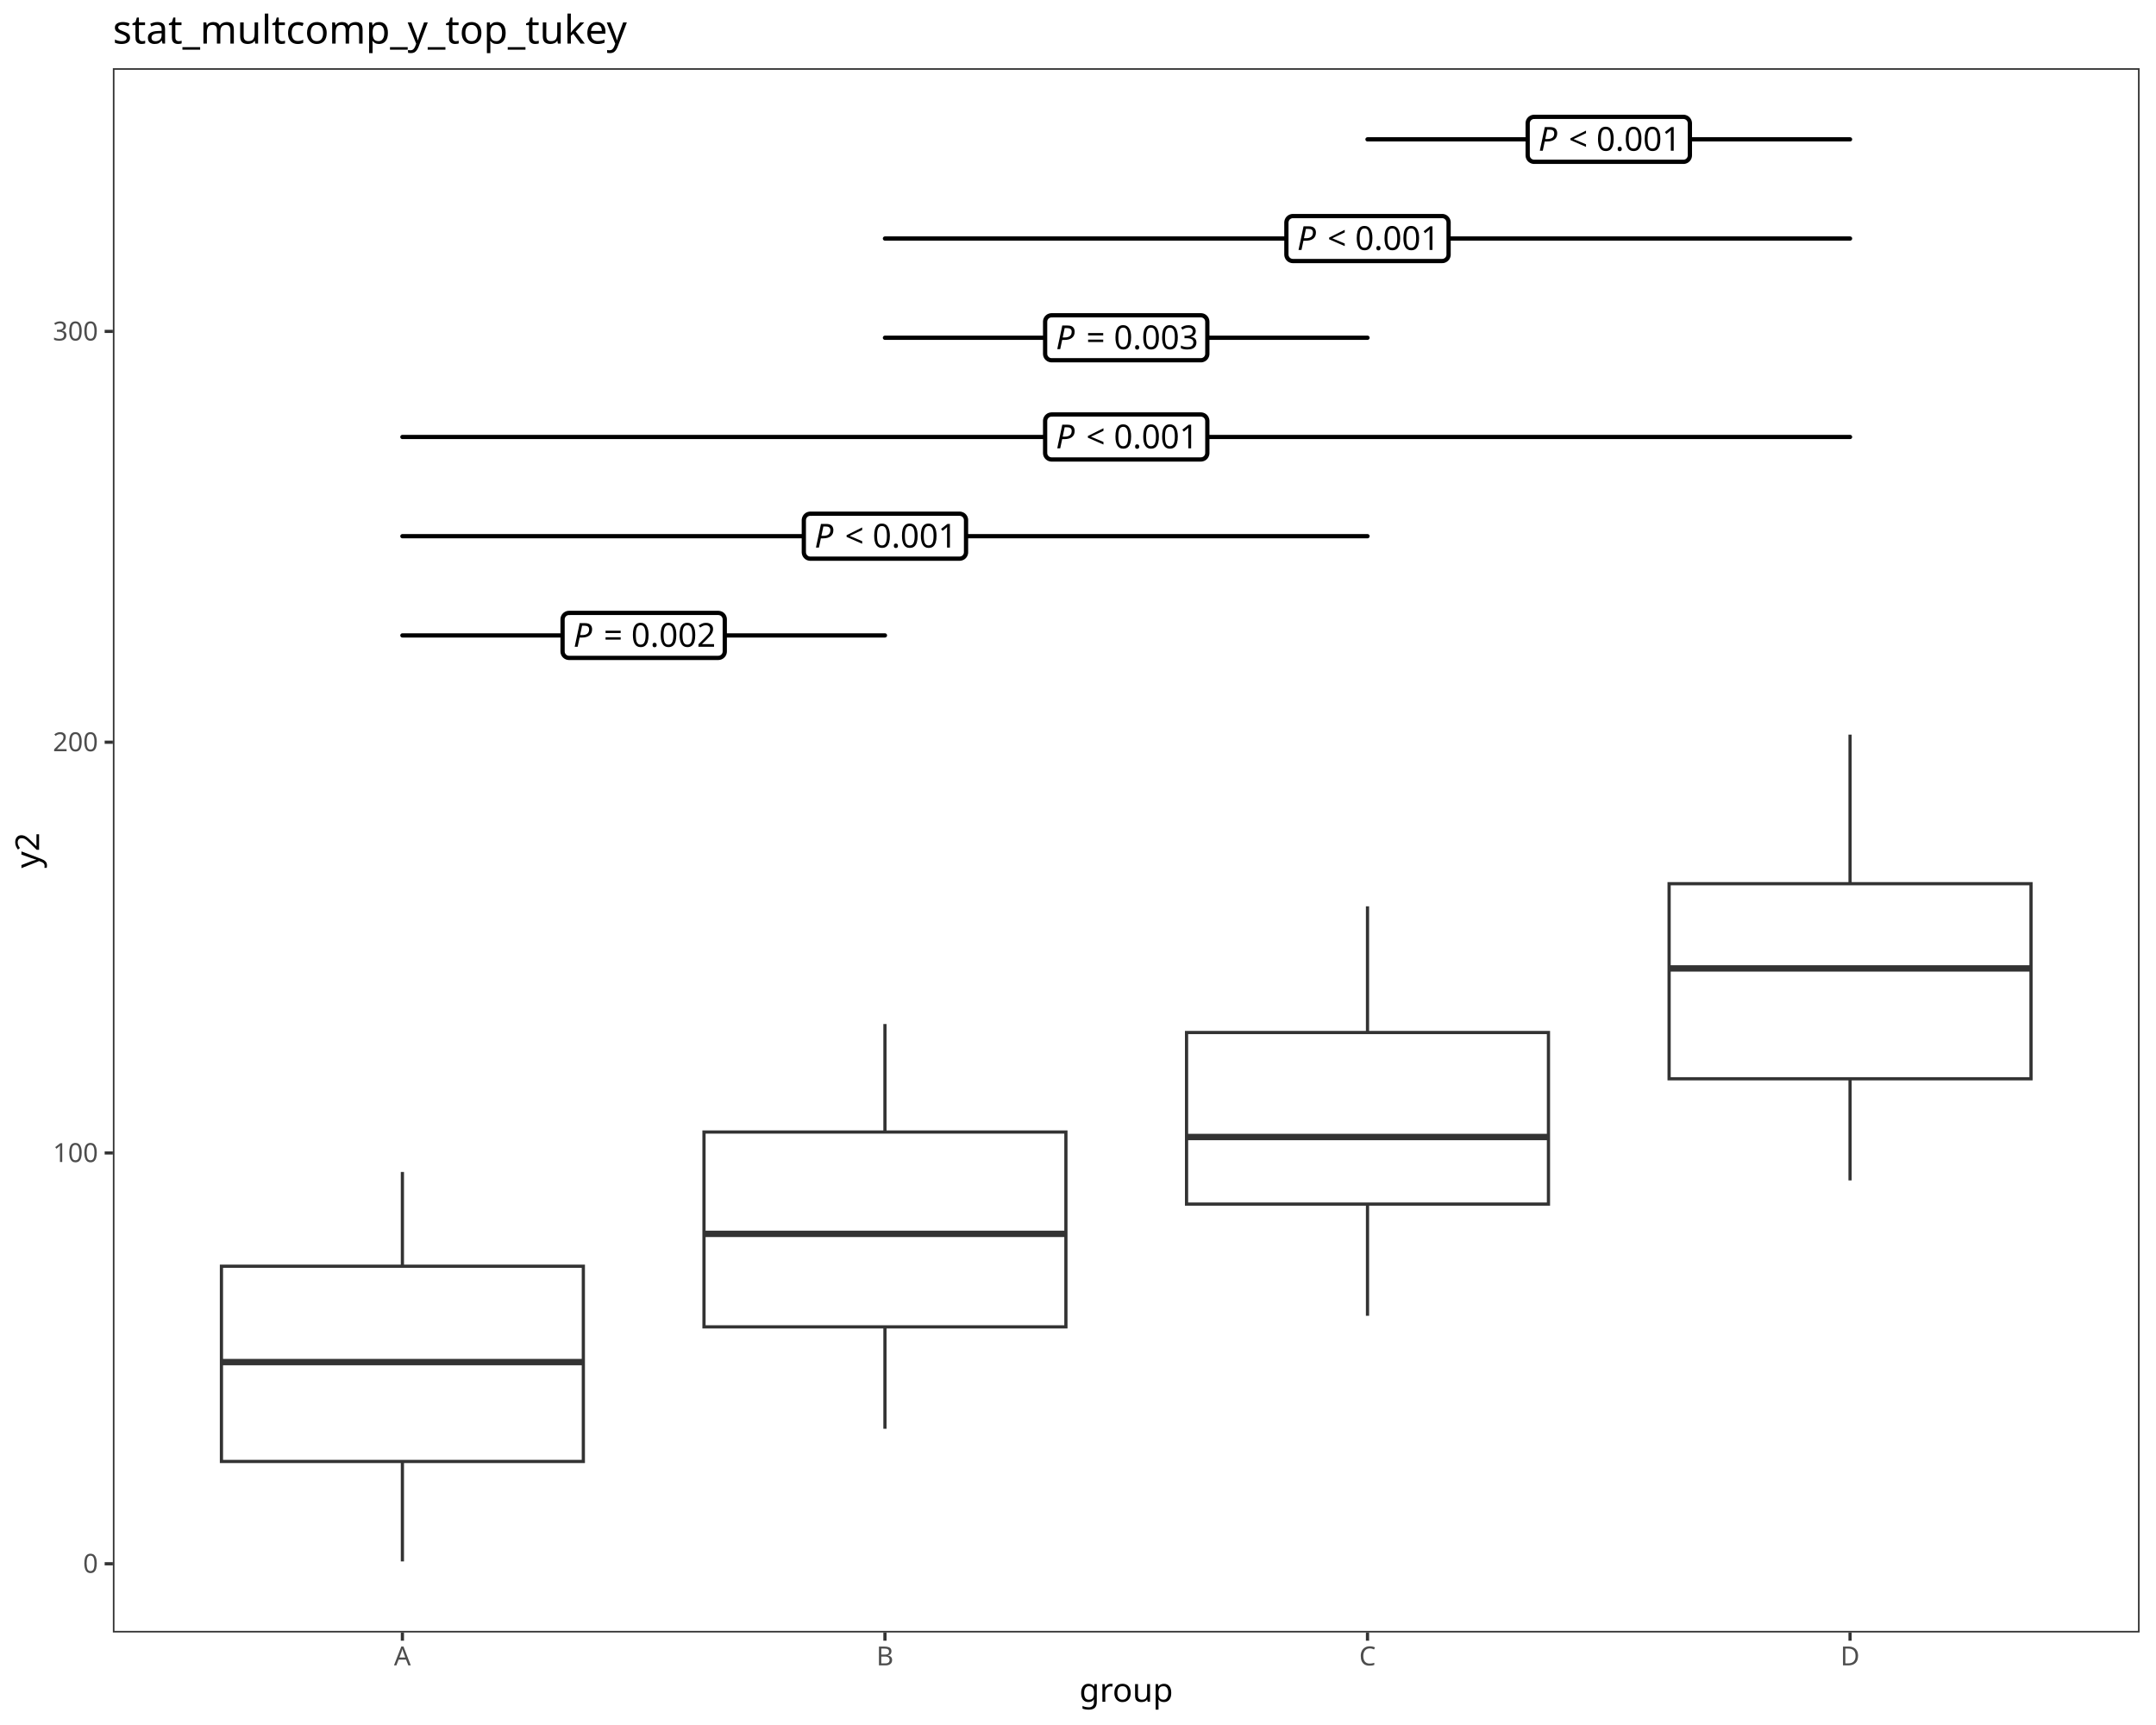
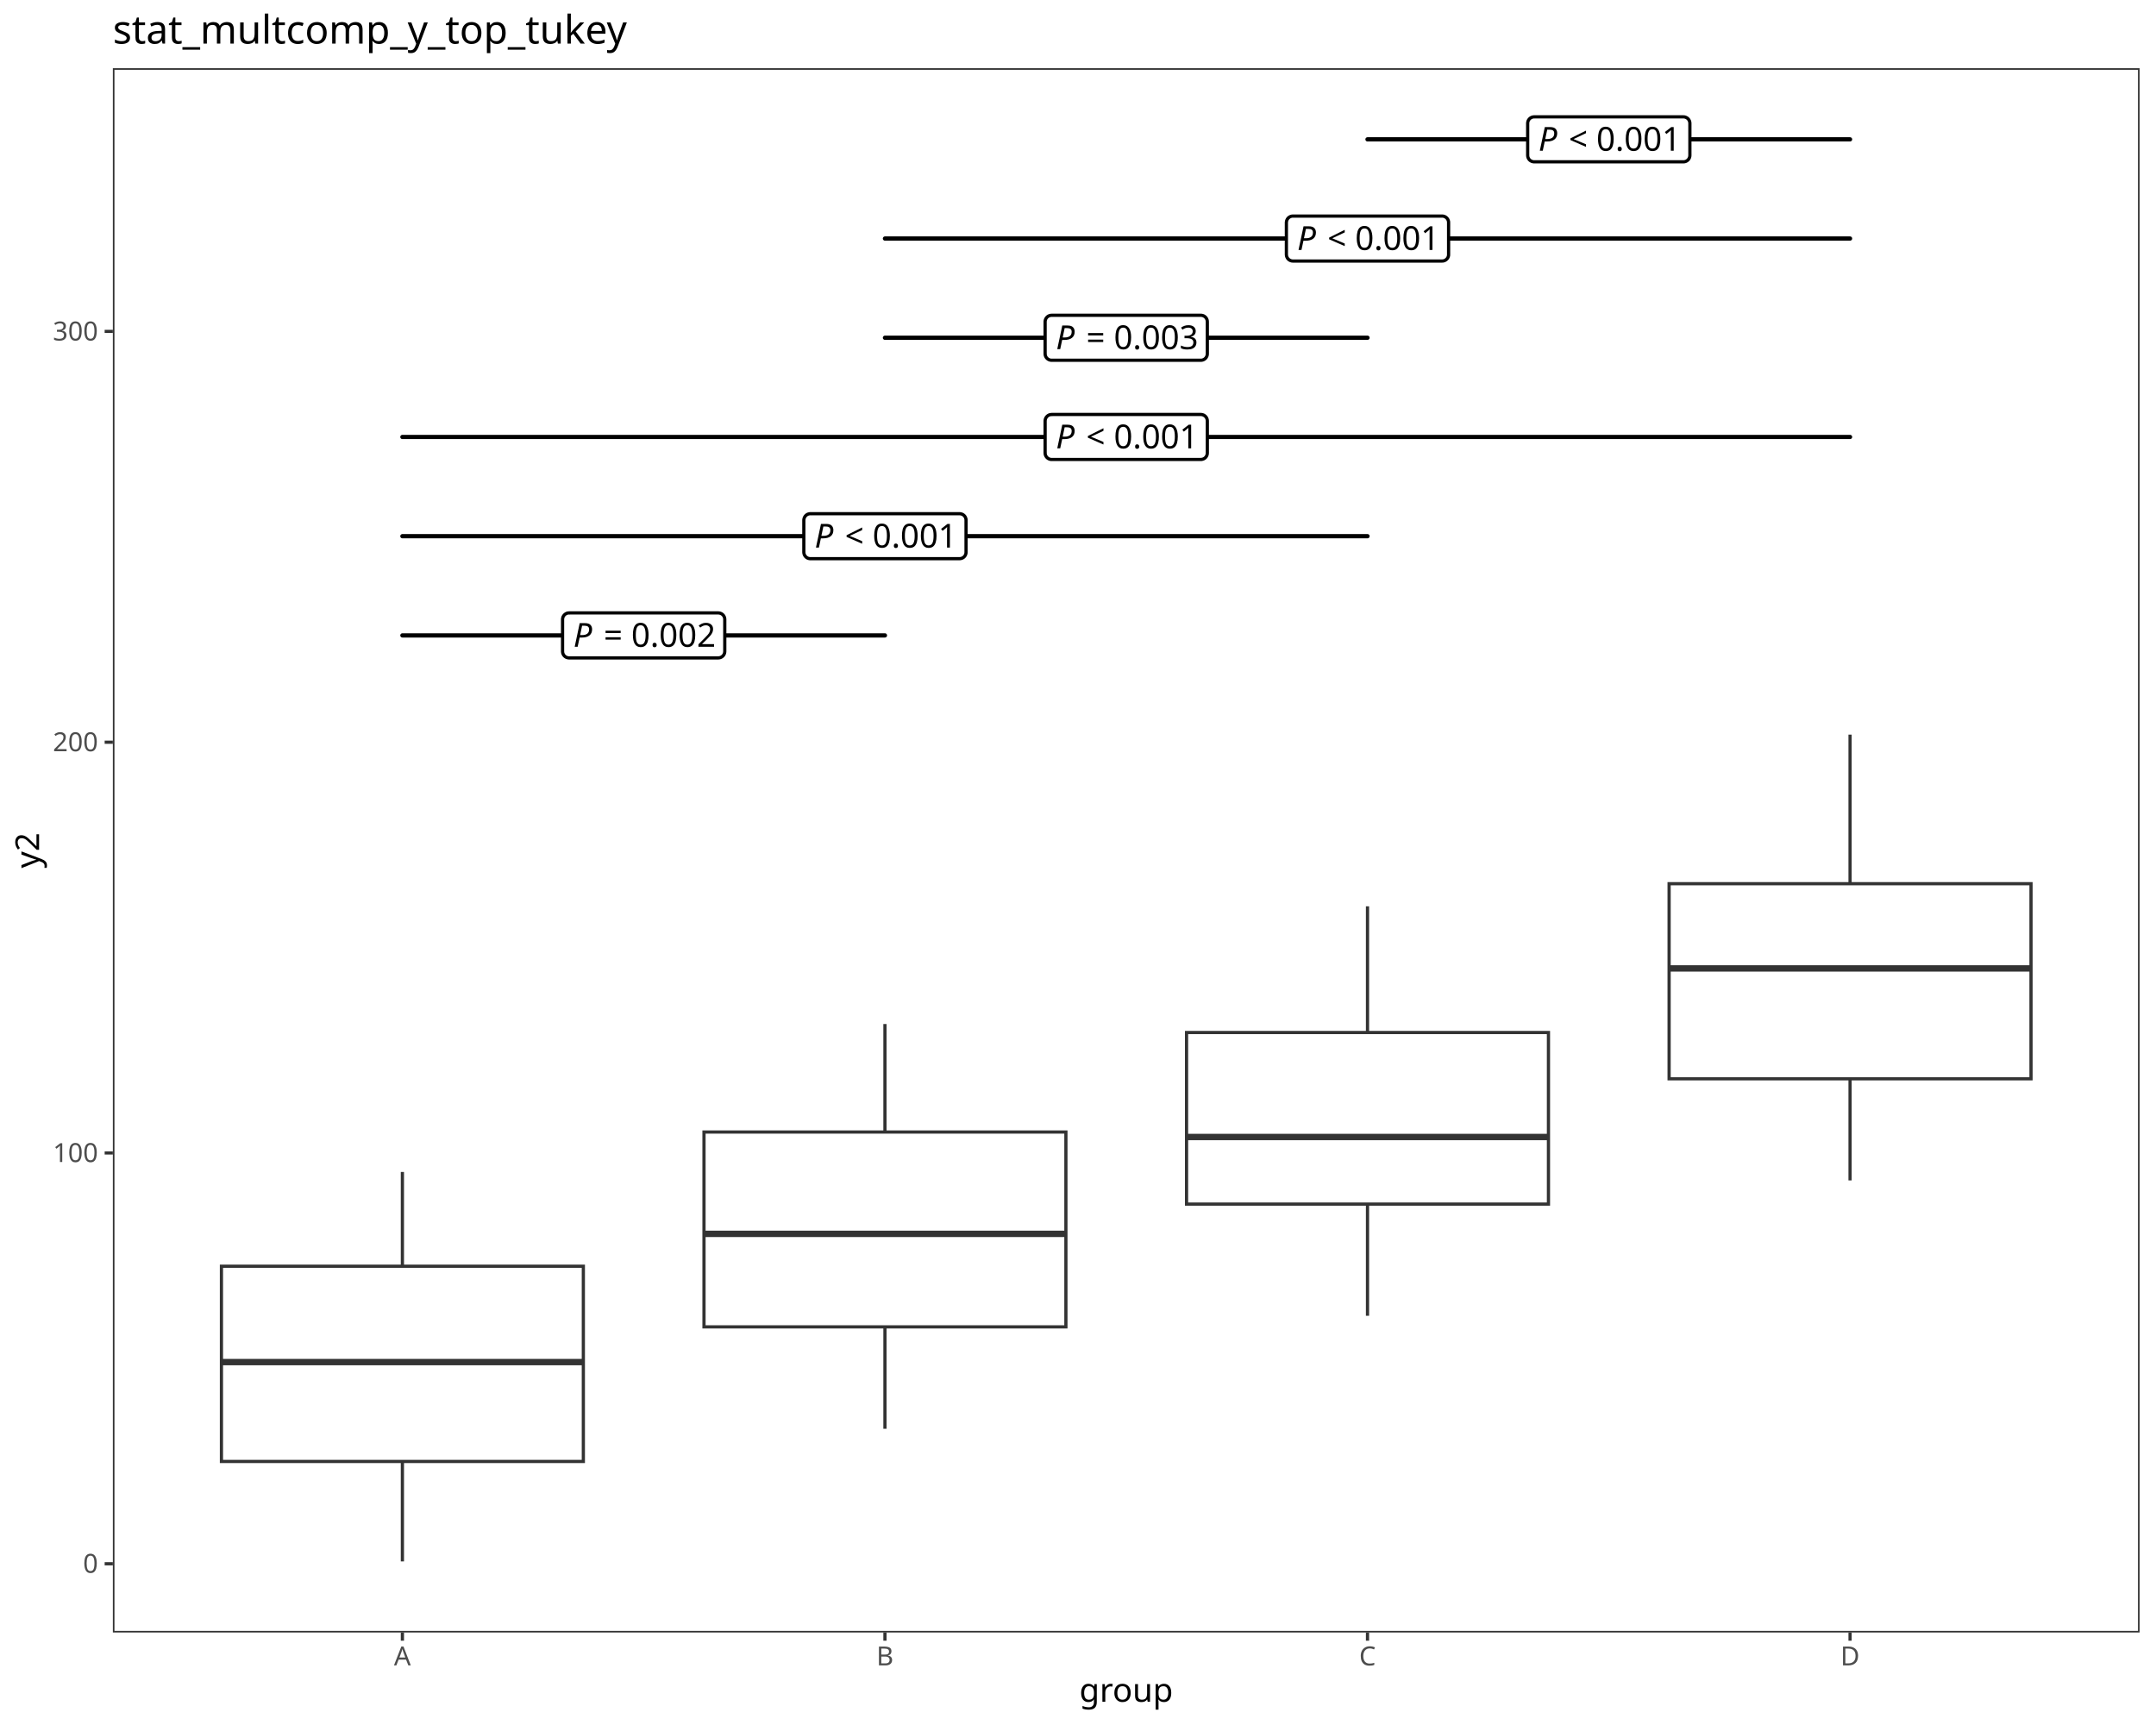
<svg xmlns="http://www.w3.org/2000/svg" class="svglite" data-engine-version="2.0" width="720.00pt" height="576.00pt" viewBox="0 0 720.00 576.00">
  <defs>
    <style type="text/css">
    .svglite line, .svglite polyline, .svglite polygon, .svglite path, .svglite rect, .svglite circle {
      fill: none;
      stroke: #000000;
      stroke-linecap: round;
      stroke-linejoin: round;
      stroke-miterlimit: 10.00;
    }
  </style>
  </defs>
  <rect width="100%" height="100%" style="stroke: none; fill: #FFFFFF;" />
  <defs>
    <clipPath id="cpMC4wMHw3MjAuMDB8MC4wMHw1NzYuMDA=">
      <rect x="0.00" y="0.00" width="720.00" height="576.00" />
    </clipPath>
  </defs>
  <g clip-path="url(#cpMC4wMHw3MjAuMDB8MC4wMHw1NzYuMDA=)">
    <rect x="0.00" y="0.00" width="720.00" height="576.00" style="stroke-width: 1.07; stroke: #FFFFFF; fill: #FFFFFF;" />
  </g>
  <defs>
    <clipPath id="cpMzcuNjl8NzE0LjUyfDIyLjc4fDU0NS4xMQ==">
      <rect x="37.69" y="22.78" width="676.83" height="522.33" />
    </clipPath>
  </defs>
  <g clip-path="url(#cpMzcuNjl8NzE0LjUyfDIyLjc4fDU0NS4xMQ==)">
    <rect x="37.69" y="22.78" width="676.83" height="522.33" style="stroke-width: 1.07; stroke: none; fill: #FFFFFF;" />
    <line x1="134.38" y1="422.81" x2="134.38" y2="391.33" style="stroke-width: 1.07; stroke: #333333; stroke-linecap: butt;" />
    <line x1="134.38" y1="488.00" x2="134.38" y2="521.37" style="stroke-width: 1.07; stroke: #333333; stroke-linecap: butt;" />
    <polygon points="73.95,422.81 73.95,488.00 194.81,488.00 194.81,422.81 73.95,422.81 " style="stroke-width: 1.07; stroke: #333333; stroke-linecap: butt; stroke-linejoin: miter; fill: #FFFFFF;" />
    <line x1="73.95" y1="454.82" x2="194.81" y2="454.82" style="stroke-width: 2.13; stroke: #333333; stroke-linecap: butt; stroke-linejoin: miter;" />
    <line x1="295.53" y1="378.00" x2="295.53" y2="341.94" style="stroke-width: 1.07; stroke: #333333; stroke-linecap: butt;" />
    <line x1="295.53" y1="443.06" x2="295.53" y2="477.08" style="stroke-width: 1.07; stroke: #333333; stroke-linecap: butt;" />
    <polygon points="235.10,378.00 235.10,443.06 355.96,443.06 355.96,378.00 235.10,378.00 " style="stroke-width: 1.07; stroke: #333333; stroke-linecap: butt; stroke-linejoin: miter; fill: #FFFFFF;" />
    <line x1="235.10" y1="412.00" x2="355.96" y2="412.00" style="stroke-width: 2.13; stroke: #333333; stroke-linecap: butt; stroke-linejoin: miter;" />
    <line x1="456.68" y1="344.77" x2="456.68" y2="302.63" style="stroke-width: 1.07; stroke: #333333; stroke-linecap: butt;" />
    <line x1="456.68" y1="402.06" x2="456.68" y2="439.35" style="stroke-width: 1.07; stroke: #333333; stroke-linecap: butt;" />
    <polygon points="396.25,344.77 396.25,402.06 517.11,402.06 517.11,344.77 396.25,344.77 " style="stroke-width: 1.07; stroke: #333333; stroke-linecap: butt; stroke-linejoin: miter; fill: #FFFFFF;" />
    <line x1="396.25" y1="379.66" x2="517.11" y2="379.66" style="stroke-width: 2.13; stroke: #333333; stroke-linecap: butt; stroke-linejoin: miter;" />
    <line x1="617.83" y1="295.08" x2="617.83" y2="245.30" style="stroke-width: 1.07; stroke: #333333; stroke-linecap: butt;" />
    <line x1="617.83" y1="360.22" x2="617.83" y2="394.15" style="stroke-width: 1.07; stroke: #333333; stroke-linecap: butt;" />
    <polygon points="557.40,295.08 557.40,360.22 678.26,360.22 678.26,295.08 557.40,295.08 " style="stroke-width: 1.07; stroke: #333333; stroke-linecap: butt; stroke-linejoin: miter; fill: #FFFFFF;" />
    <line x1="557.40" y1="323.37" x2="678.26" y2="323.37" style="stroke-width: 2.13; stroke: #333333; stroke-linecap: butt; stroke-linejoin: miter;" />
    <line x1="134.38" y1="212.17" x2="295.53" y2="212.17" style="stroke-width: 1.42;" />
-     <polygon points="190.03,219.68 239.88,219.68 239.79,219.68 240.14,219.66 240.48,219.59 240.80,219.47 241.11,219.29 241.37,219.07 241.61,218.81 241.79,218.52 241.93,218.20 242.01,217.86 242.04,217.52 242.04,217.52 242.04,206.82 242.04,206.82 242.01,206.47 241.93,206.14 241.79,205.82 241.61,205.52 241.37,205.26 241.11,205.04 240.80,204.87 240.48,204.75 240.14,204.68 239.88,204.66 190.03,204.66 190.29,204.68 189.94,204.66 189.60,204.70 189.26,204.80 188.95,204.95 188.66,205.15 188.41,205.39 188.20,205.67 188.04,205.97 187.93,206.30 187.88,206.65 187.87,206.82 187.87,217.52 187.88,217.34 187.88,217.69 187.93,218.03 188.04,218.36 188.20,218.67 188.41,218.95 188.66,219.19 188.95,219.39 189.26,219.54 189.60,219.63 189.94,219.68 " style="stroke-width: 1.42; fill: #FFFFFF;" />
+     <polygon points="190.03,219.68 239.88,219.68 239.79,219.68 240.14,219.66 240.48,219.59 240.80,219.47 241.11,219.29 241.37,219.07 241.61,218.81 241.79,218.52 241.93,218.20 242.01,217.86 242.04,217.52 242.04,217.52 242.04,206.82 242.04,206.82 242.01,206.47 241.93,206.14 241.79,205.82 241.61,205.52 241.37,205.26 241.11,205.04 240.80,204.87 240.48,204.75 240.14,204.68 239.88,204.66 190.03,204.66 190.29,204.68 189.94,204.66 189.60,204.70 189.26,204.80 188.95,204.95 188.66,205.15 188.41,205.39 188.20,205.67 188.04,205.97 187.93,206.30 187.88,206.65 187.87,206.82 187.87,217.52 187.88,217.34 187.88,217.69 187.93,218.03 188.04,218.36 188.20,218.67 188.41,218.95 188.66,219.19 188.95,219.39 189.26,219.54 189.60,219.63 189.94,219.68 " style="stroke-width: 1.07; fill: #FFFFFF;" />
    <text x="191.47" y="215.97" style="font-size: 11.04px; font-style: italic; font-family: sans;" textLength="7.37px" lengthAdjust="spacingAndGlyphs">P</text>
    <text x="198.83" y="215.97" style="font-size: 11.04px; font-family: sans;" textLength="2.76px" lengthAdjust="spacingAndGlyphs"> </text>
    <text x="201.60" y="215.97" style="font-size: 11.04px; font-family: sans;" textLength="6.45px" lengthAdjust="spacingAndGlyphs">=</text>
    <text x="208.05" y="215.97" style="font-size: 11.04px; font-family: sans;" textLength="2.76px" lengthAdjust="spacingAndGlyphs"> </text>
    <text x="210.81" y="215.97" style="font-size: 11.04px; font-family: sans;" textLength="27.63px" lengthAdjust="spacingAndGlyphs">0.002</text>
    <line x1="134.38" y1="179.04" x2="456.68" y2="179.04" style="stroke-width: 1.42;" />
-     <polygon points="270.60,186.55 320.45,186.55 320.37,186.55 320.71,186.53 321.05,186.46 321.38,186.34 321.68,186.17 321.95,185.95 322.18,185.69 322.37,185.39 322.50,185.07 322.59,184.73 322.61,184.39 322.61,184.39 322.61,173.69 322.61,173.69 322.59,173.35 322.50,173.01 322.37,172.69 322.18,172.39 321.95,172.13 321.68,171.91 321.38,171.74 321.05,171.62 320.71,171.55 320.45,171.53 270.60,171.53 270.86,171.55 270.52,171.53 270.17,171.58 269.84,171.67 269.52,171.82 269.24,172.02 268.99,172.26 268.78,172.54 268.62,172.85 268.51,173.18 268.45,173.52 268.44,173.69 268.44,184.39 268.45,184.21 268.45,184.56 268.51,184.91 268.62,185.24 268.78,185.54 268.99,185.82 269.24,186.06 269.52,186.26 269.84,186.41 270.17,186.50 270.52,186.55 " style="stroke-width: 1.42; fill: #FFFFFF;" />
+     <polygon points="270.60,186.55 320.45,186.55 320.37,186.55 320.71,186.53 321.05,186.46 321.38,186.34 321.68,186.17 321.95,185.95 322.18,185.69 322.37,185.39 322.50,185.07 322.59,184.73 322.61,184.39 322.61,184.39 322.61,173.69 322.61,173.69 322.59,173.35 322.50,173.01 322.37,172.69 322.18,172.39 321.95,172.13 321.68,171.91 321.38,171.74 321.05,171.62 320.71,171.55 320.45,171.53 270.60,171.53 270.86,171.55 270.52,171.53 270.17,171.58 269.84,171.67 269.52,171.82 269.24,172.02 268.99,172.26 268.78,172.54 268.62,172.85 268.51,173.18 268.45,173.52 268.44,173.69 268.44,184.39 268.45,184.21 268.45,184.56 268.51,184.91 268.62,185.24 268.78,185.54 268.99,185.82 269.24,186.06 269.52,186.26 269.84,186.41 270.17,186.50 270.52,186.55 " style="stroke-width: 1.07; fill: #FFFFFF;" />
    <text x="272.04" y="182.84" style="font-size: 11.04px; font-style: italic; font-family: sans;" textLength="7.37px" lengthAdjust="spacingAndGlyphs">P</text>
    <text x="279.41" y="182.84" style="font-size: 11.04px; font-family: sans;" textLength="2.76px" lengthAdjust="spacingAndGlyphs"> </text>
    <text x="282.17" y="182.84" style="font-size: 11.04px; font-family: sans;" textLength="6.45px" lengthAdjust="spacingAndGlyphs">&lt;</text>
    <text x="288.62" y="182.84" style="font-size: 11.04px; font-family: sans;" textLength="2.76px" lengthAdjust="spacingAndGlyphs"> </text>
    <text x="291.39" y="182.84" style="font-size: 11.04px; font-family: sans;" textLength="27.63px" lengthAdjust="spacingAndGlyphs">0.001</text>
    <line x1="134.38" y1="145.91" x2="617.83" y2="145.91" style="stroke-width: 1.42;" />
-     <polygon points="351.18,153.42 401.03,153.42 400.94,153.42 401.29,153.40 401.63,153.33 401.96,153.21 402.26,153.04 402.53,152.82 402.76,152.56 402.94,152.26 403.08,151.94 403.16,151.61 403.19,151.26 403.19,151.26 403.19,140.56 403.19,140.56 403.16,140.22 403.08,139.88 402.94,139.56 402.76,139.27 402.53,139.01 402.26,138.79 401.96,138.61 401.63,138.49 401.29,138.42 401.03,138.40 351.18,138.40 351.44,138.42 351.09,138.41 350.75,138.45 350.41,138.54 350.10,138.69 349.81,138.89 349.56,139.13 349.35,139.41 349.19,139.72 349.08,140.05 349.03,140.39 349.02,140.56 349.02,151.26 349.03,151.09 349.03,151.43 349.08,151.78 349.19,152.11 349.35,152.41 349.56,152.69 349.81,152.93 350.10,153.13 350.41,153.28 350.75,153.38 351.09,153.42 " style="stroke-width: 1.42; fill: #FFFFFF;" />
+     <polygon points="351.18,153.42 401.03,153.42 400.94,153.42 401.29,153.40 401.63,153.33 401.96,153.21 402.26,153.04 402.53,152.82 402.76,152.56 402.94,152.26 403.08,151.94 403.16,151.61 403.19,151.26 403.19,151.26 403.19,140.56 403.19,140.56 403.16,140.22 403.08,139.88 402.94,139.56 402.76,139.27 402.53,139.01 402.26,138.79 401.96,138.61 401.63,138.49 401.29,138.42 401.03,138.40 351.18,138.40 351.44,138.42 351.09,138.41 350.75,138.45 350.41,138.54 350.10,138.69 349.81,138.89 349.56,139.13 349.35,139.41 349.19,139.72 349.08,140.05 349.03,140.39 349.02,140.56 349.02,151.26 349.03,151.09 349.03,151.43 349.08,151.78 349.19,152.11 349.35,152.41 349.56,152.69 349.81,152.93 350.10,153.13 350.41,153.28 350.75,153.38 351.09,153.42 " style="stroke-width: 1.07; fill: #FFFFFF;" />
    <text x="352.62" y="149.71" style="font-size: 11.04px; font-style: italic; font-family: sans;" textLength="7.37px" lengthAdjust="spacingAndGlyphs">P</text>
    <text x="359.99" y="149.71" style="font-size: 11.04px; font-family: sans;" textLength="2.76px" lengthAdjust="spacingAndGlyphs"> </text>
    <text x="362.75" y="149.71" style="font-size: 11.04px; font-family: sans;" textLength="6.45px" lengthAdjust="spacingAndGlyphs">&lt;</text>
    <text x="369.20" y="149.71" style="font-size: 11.04px; font-family: sans;" textLength="2.76px" lengthAdjust="spacingAndGlyphs"> </text>
    <text x="371.96" y="149.71" style="font-size: 11.04px; font-family: sans;" textLength="27.63px" lengthAdjust="spacingAndGlyphs">0.001</text>
    <line x1="295.53" y1="112.78" x2="456.68" y2="112.78" style="stroke-width: 1.42;" />
-     <polygon points="351.18,120.29 401.03,120.29 400.94,120.29 401.29,120.28 401.63,120.21 401.96,120.08 402.26,119.91 402.53,119.69 402.76,119.43 402.94,119.13 403.08,118.82 403.16,118.48 403.19,118.13 403.19,118.13 403.19,107.44 403.19,107.44 403.16,107.09 403.08,106.75 402.94,106.43 402.76,106.14 402.53,105.88 402.26,105.66 401.96,105.48 401.63,105.36 401.29,105.29 401.03,105.28 351.18,105.28 351.44,105.29 351.09,105.28 350.75,105.32 350.41,105.42 350.10,105.56 349.81,105.76 349.56,106.00 349.35,106.28 349.19,106.59 349.08,106.92 349.03,107.26 349.02,107.44 349.02,118.13 349.03,117.96 349.03,118.30 349.08,118.65 349.19,118.98 349.35,119.29 349.56,119.56 349.81,119.80 350.10,120.00 350.41,120.15 350.75,120.25 351.09,120.29 " style="stroke-width: 1.42; fill: #FFFFFF;" />
+     <polygon points="351.18,120.29 401.03,120.29 400.94,120.29 401.29,120.28 401.63,120.21 401.96,120.08 402.26,119.91 402.53,119.69 402.76,119.43 402.94,119.13 403.08,118.82 403.16,118.48 403.19,118.13 403.19,118.13 403.19,107.44 403.19,107.44 403.16,107.09 403.08,106.75 402.94,106.43 402.76,106.14 402.53,105.88 402.26,105.66 401.96,105.48 401.63,105.36 401.29,105.29 401.03,105.28 351.18,105.28 351.44,105.29 351.09,105.28 350.75,105.32 350.41,105.42 350.10,105.56 349.81,105.76 349.56,106.00 349.35,106.28 349.19,106.59 349.08,106.92 349.03,107.26 349.02,107.44 349.02,118.13 349.03,117.96 349.03,118.30 349.08,118.65 349.19,118.98 349.35,119.29 349.56,119.56 349.81,119.80 350.10,120.00 350.41,120.15 350.75,120.25 351.09,120.29 " style="stroke-width: 1.07; fill: #FFFFFF;" />
    <text x="352.62" y="116.59" style="font-size: 11.04px; font-style: italic; font-family: sans;" textLength="7.37px" lengthAdjust="spacingAndGlyphs">P</text>
    <text x="359.99" y="116.59" style="font-size: 11.04px; font-family: sans;" textLength="2.76px" lengthAdjust="spacingAndGlyphs"> </text>
    <text x="362.75" y="116.59" style="font-size: 11.04px; font-family: sans;" textLength="6.45px" lengthAdjust="spacingAndGlyphs">=</text>
    <text x="369.20" y="116.59" style="font-size: 11.04px; font-family: sans;" textLength="2.76px" lengthAdjust="spacingAndGlyphs"> </text>
    <text x="371.96" y="116.59" style="font-size: 11.04px; font-family: sans;" textLength="27.63px" lengthAdjust="spacingAndGlyphs">0.003</text>
    <line x1="295.53" y1="79.65" x2="617.83" y2="79.65" style="stroke-width: 1.42;" />
-     <polygon points="431.75,87.16 481.60,87.16 481.52,87.16 481.86,87.15 482.21,87.08 482.53,86.95 482.83,86.78 483.10,86.56 483.33,86.30 483.52,86.01 483.65,85.69 483.74,85.35 483.76,85.00 483.76,85.00 483.76,74.31 483.76,74.31 483.74,73.96 483.65,73.62 483.52,73.30 483.33,73.01 483.10,72.75 482.83,72.53 482.53,72.35 482.21,72.23 481.86,72.16 481.60,72.15 431.75,72.15 432.02,72.16 431.67,72.15 431.32,72.19 430.99,72.29 430.67,72.44 430.39,72.63 430.14,72.87 429.93,73.15 429.77,73.46 429.66,73.79 429.60,74.13 429.59,74.31 429.59,85.00 429.60,84.83 429.60,85.18 429.66,85.52 429.77,85.85 429.93,86.16 430.14,86.43 430.39,86.68 430.67,86.87 430.99,87.02 431.32,87.12 431.67,87.16 " style="stroke-width: 1.42; fill: #FFFFFF;" />
+     <polygon points="431.75,87.16 481.60,87.16 481.52,87.16 481.86,87.15 482.21,87.08 482.53,86.95 482.83,86.78 483.10,86.56 483.33,86.30 483.52,86.01 483.65,85.69 483.74,85.35 483.76,85.00 483.76,85.00 483.76,74.31 483.76,74.31 483.74,73.96 483.65,73.62 483.52,73.30 483.33,73.01 483.10,72.75 482.83,72.53 482.53,72.35 482.21,72.23 481.86,72.16 481.60,72.15 431.75,72.15 432.02,72.16 431.67,72.15 431.32,72.19 430.99,72.29 430.67,72.44 430.39,72.63 430.14,72.87 429.93,73.15 429.77,73.46 429.66,73.79 429.60,74.13 429.59,74.31 429.59,85.00 429.60,84.83 429.60,85.18 429.66,85.52 429.77,85.85 429.93,86.16 430.14,86.43 430.39,86.68 430.67,86.87 430.99,87.02 431.32,87.12 431.67,87.16 " style="stroke-width: 1.07; fill: #FFFFFF;" />
    <text x="433.19" y="83.46" style="font-size: 11.04px; font-style: italic; font-family: sans;" textLength="7.37px" lengthAdjust="spacingAndGlyphs">P</text>
    <text x="440.56" y="83.46" style="font-size: 11.04px; font-family: sans;" textLength="2.76px" lengthAdjust="spacingAndGlyphs"> </text>
    <text x="443.32" y="83.46" style="font-size: 11.04px; font-family: sans;" textLength="6.45px" lengthAdjust="spacingAndGlyphs">&lt;</text>
    <text x="449.77" y="83.46" style="font-size: 11.04px; font-family: sans;" textLength="2.76px" lengthAdjust="spacingAndGlyphs"> </text>
    <text x="452.54" y="83.46" style="font-size: 11.04px; font-family: sans;" textLength="27.63px" lengthAdjust="spacingAndGlyphs">0.001</text>
    <line x1="456.68" y1="46.53" x2="617.83" y2="46.53" style="stroke-width: 1.42;" />
-     <polygon points="512.33,54.03 562.18,54.03 562.09,54.03 562.44,54.02 562.78,53.95 563.11,53.83 563.41,53.65 563.68,53.43 563.91,53.17 564.09,52.88 564.23,52.56 564.31,52.22 564.34,51.87 564.34,51.87 564.34,41.18 564.34,41.18 564.31,40.83 564.23,40.49 564.09,40.17 563.91,39.88 563.68,39.62 563.41,39.40 563.11,39.23 562.78,39.10 562.44,39.03 562.18,39.02 512.33,39.02 512.59,39.03 512.24,39.02 511.90,39.06 511.56,39.16 511.25,39.31 510.96,39.50 510.71,39.75 510.50,40.02 510.34,40.33 510.23,40.66 510.18,41.00 510.17,41.18 510.17,51.87 510.18,51.70 510.18,52.05 510.23,52.39 510.34,52.72 510.50,53.03 510.71,53.31 510.96,53.55 511.25,53.74 511.56,53.89 511.90,53.99 512.24,54.03 " style="stroke-width: 1.42; fill: #FFFFFF;" />
+     <polygon points="512.33,54.03 562.18,54.03 562.09,54.03 562.44,54.02 562.78,53.95 563.11,53.83 563.41,53.65 563.68,53.43 563.91,53.17 564.09,52.88 564.23,52.56 564.31,52.22 564.34,51.87 564.34,51.87 564.34,41.18 564.34,41.18 564.31,40.83 564.23,40.49 564.09,40.17 563.91,39.88 563.68,39.62 563.41,39.40 563.11,39.23 562.78,39.10 562.44,39.03 562.18,39.02 512.33,39.02 512.59,39.03 512.24,39.02 511.90,39.06 511.56,39.16 511.25,39.31 510.96,39.50 510.71,39.75 510.50,40.02 510.34,40.33 510.23,40.66 510.18,41.00 510.17,41.18 510.17,51.87 510.18,51.70 510.18,52.05 510.23,52.39 510.34,52.72 510.50,53.03 510.71,53.31 510.96,53.55 511.25,53.74 511.56,53.89 511.90,53.99 512.24,54.03 " style="stroke-width: 1.07; fill: #FFFFFF;" />
    <text x="513.77" y="50.33" style="font-size: 11.04px; font-style: italic; font-family: sans;" textLength="7.37px" lengthAdjust="spacingAndGlyphs">P</text>
    <text x="521.14" y="50.33" style="font-size: 11.04px; font-family: sans;" textLength="2.76px" lengthAdjust="spacingAndGlyphs"> </text>
    <text x="523.90" y="50.33" style="font-size: 11.04px; font-family: sans;" textLength="6.45px" lengthAdjust="spacingAndGlyphs">&lt;</text>
    <text x="530.35" y="50.33" style="font-size: 11.04px; font-family: sans;" textLength="2.76px" lengthAdjust="spacingAndGlyphs"> </text>
    <text x="533.11" y="50.33" style="font-size: 11.04px; font-family: sans;" textLength="27.63px" lengthAdjust="spacingAndGlyphs">0.001</text>
    <rect x="37.69" y="22.78" width="676.83" height="522.33" style="stroke-width: 1.07; stroke: #333333;" />
  </g>
  <g clip-path="url(#cpMC4wMHw3MjAuMDB8MC4wMHw1NzYuMDA=)">
    <text x="32.76" y="525.18" text-anchor="end" style="font-size: 8.80px; fill: #4D4D4D; font-family: sans;" textLength="4.89px" lengthAdjust="spacingAndGlyphs">0</text>
    <text x="32.76" y="388.02" text-anchor="end" style="font-size: 8.80px; fill: #4D4D4D; font-family: sans;" textLength="14.68px" lengthAdjust="spacingAndGlyphs">100</text>
    <text x="32.76" y="250.85" text-anchor="end" style="font-size: 8.80px; fill: #4D4D4D; font-family: sans;" textLength="14.68px" lengthAdjust="spacingAndGlyphs">200</text>
    <text x="32.76" y="113.69" text-anchor="end" style="font-size: 8.80px; fill: #4D4D4D; font-family: sans;" textLength="14.68px" lengthAdjust="spacingAndGlyphs">300</text>
    <polyline points="34.95,522.16 37.69,522.16 " style="stroke-width: 1.07; stroke: #333333; stroke-linecap: butt;" />
    <polyline points="34.95,384.99 37.69,384.99 " style="stroke-width: 1.07; stroke: #333333; stroke-linecap: butt;" />
    <polyline points="34.95,247.83 37.69,247.83 " style="stroke-width: 1.07; stroke: #333333; stroke-linecap: butt;" />
    <polyline points="34.95,110.66 37.69,110.66 " style="stroke-width: 1.07; stroke: #333333; stroke-linecap: butt;" />
    <polyline points="134.38,547.85 134.38,545.11 " style="stroke-width: 1.07; stroke: #333333; stroke-linecap: butt;" />
    <polyline points="295.53,547.85 295.53,545.11 " style="stroke-width: 1.07; stroke: #333333; stroke-linecap: butt;" />
    <polyline points="456.68,547.85 456.68,545.11 " style="stroke-width: 1.07; stroke: #333333; stroke-linecap: butt;" />
    <polyline points="617.83,547.85 617.83,545.11 " style="stroke-width: 1.07; stroke: #333333; stroke-linecap: butt;" />
    <text x="134.38" y="556.10" text-anchor="middle" style="font-size: 8.80px; fill: #4D4D4D; font-family: sans;" textLength="5.87px" lengthAdjust="spacingAndGlyphs">A</text>
    <text x="295.53" y="556.10" text-anchor="middle" style="font-size: 8.80px; fill: #4D4D4D; font-family: sans;" textLength="5.87px" lengthAdjust="spacingAndGlyphs">B</text>
    <text x="456.68" y="556.10" text-anchor="middle" style="font-size: 8.80px; fill: #4D4D4D; font-family: sans;" textLength="6.36px" lengthAdjust="spacingAndGlyphs">C</text>
    <text x="617.83" y="556.10" text-anchor="middle" style="font-size: 8.80px; fill: #4D4D4D; font-family: sans;" textLength="6.36px" lengthAdjust="spacingAndGlyphs">D</text>
    <text x="376.10" y="568.24" text-anchor="middle" style="font-size: 11.00px; font-family: sans;" textLength="28.14px" lengthAdjust="spacingAndGlyphs">group</text>
    <text transform="translate(13.05,283.95) rotate(-90)" text-anchor="middle" style="font-size: 11.00px; font-family: sans;" textLength="11.62px" lengthAdjust="spacingAndGlyphs">y2</text>
    <text x="37.69" y="14.56" style="font-size: 13.20px; font-family: sans;" textLength="164.40px" lengthAdjust="spacingAndGlyphs">stat_multcomp_y_top_tukey</text>
  </g>
</svg>
